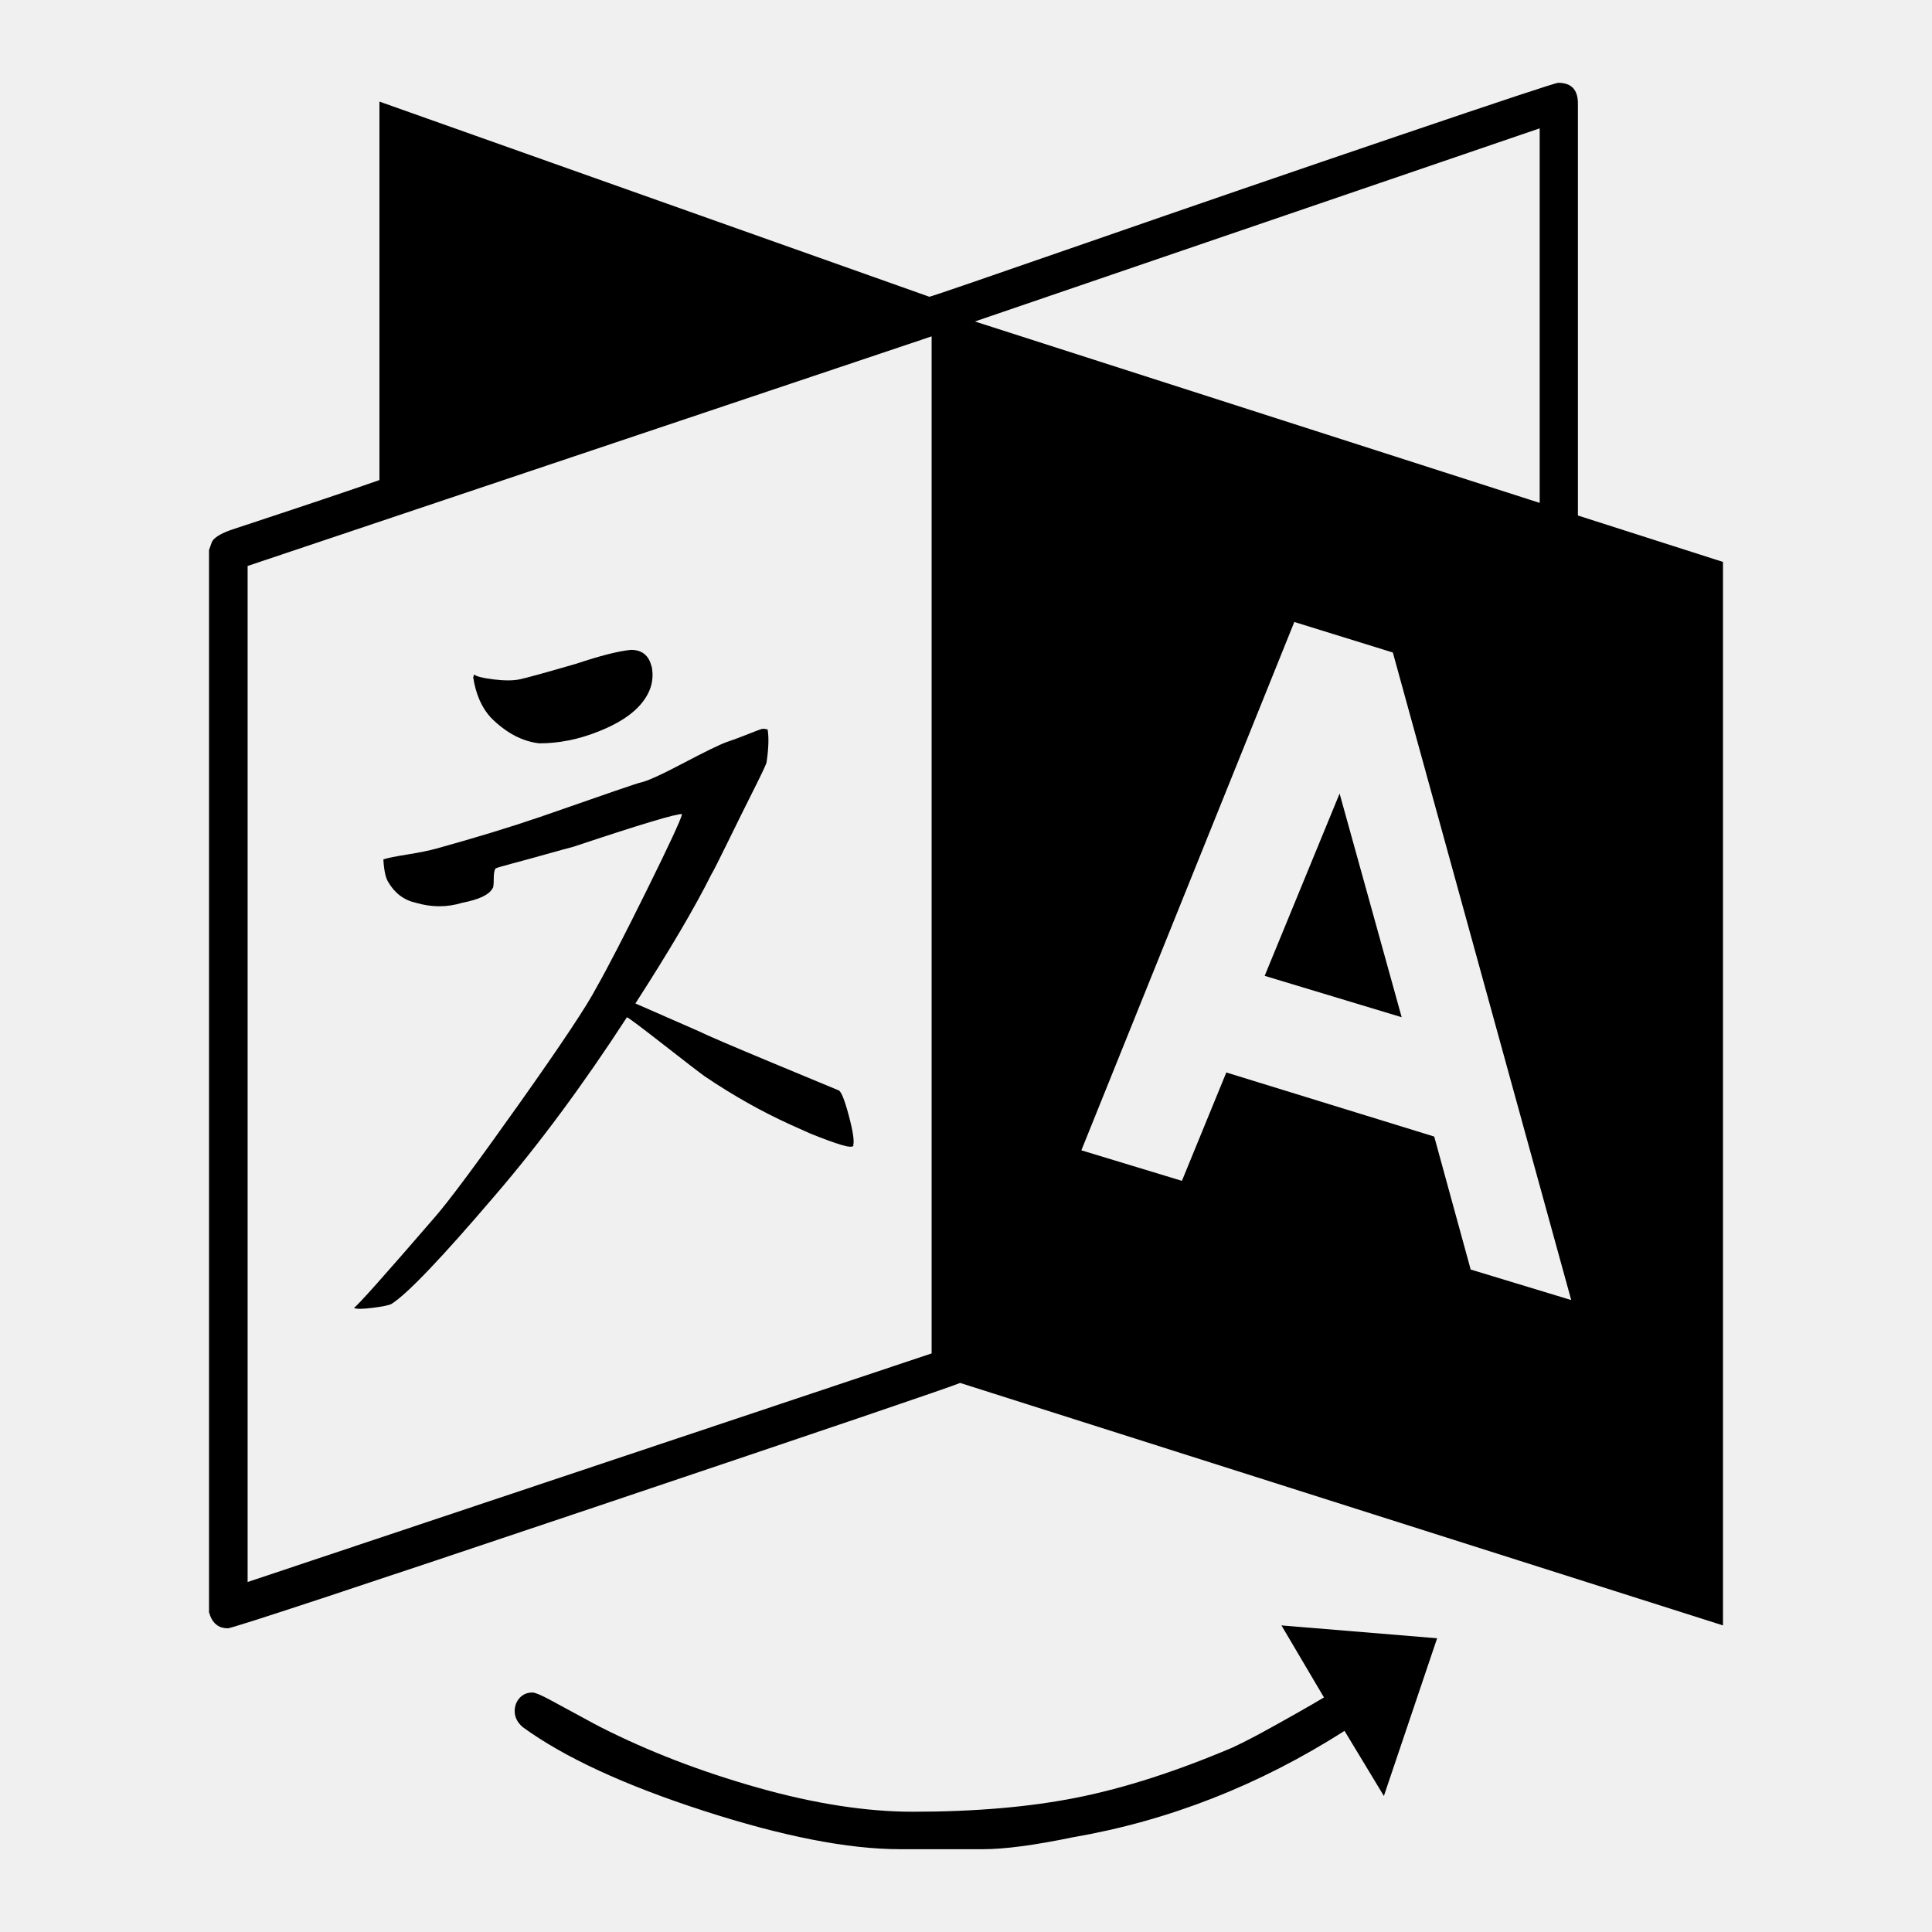
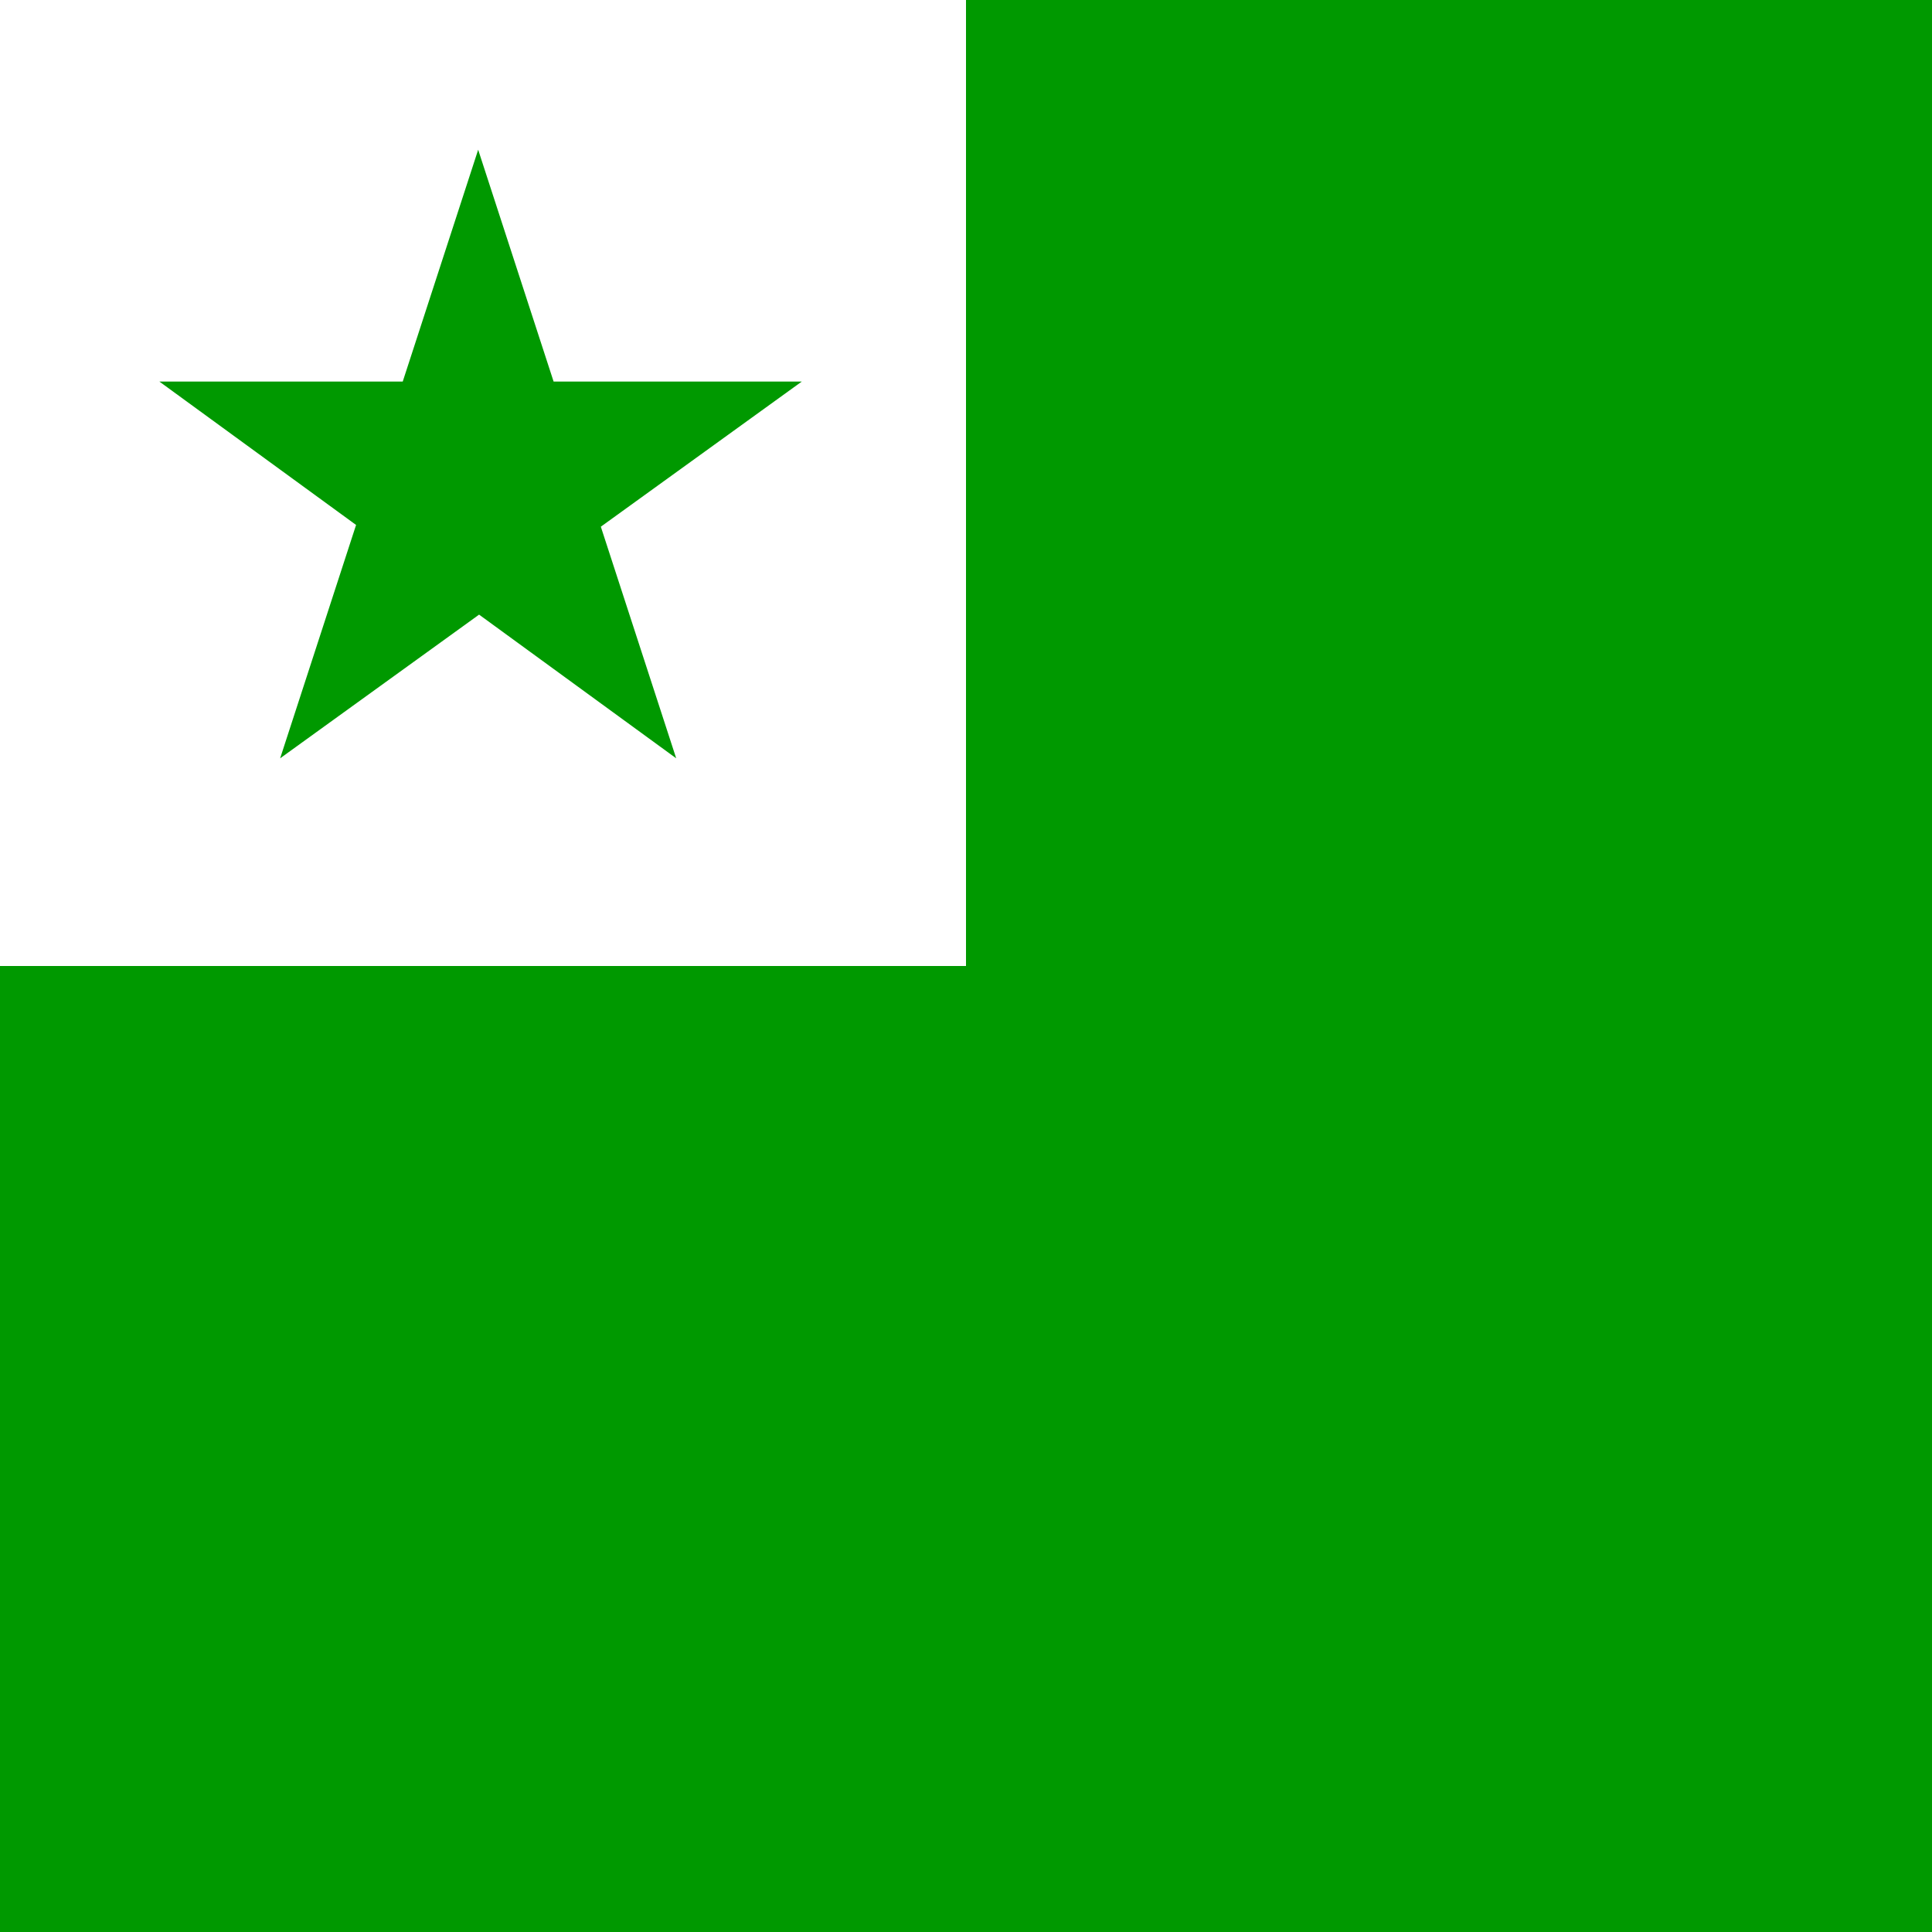
- <svg xmlns="http://www.w3.org/2000/svg" class="svg-icon" style="background-color: #fff" viewBox="-48 -48 1120 1120" version="1.1">
-   <path d="M446.876 615.994q-0.585 1.682-7.167-0.293t-17.991-6.582l-11.409-5.119q-25.158-11.409-49.73-28.01-4.022-2.852-23.402-17.991t-21.72-16.309q-38.248 58.872-76.57 103.409-46.293 54.264-59.969 62.821-2.267 1.17-11.116 2.267t-10.604 0q3.437-2.267 46.878-52.582 11.994-13.676 48.852-65.673t44.83-67.428q9.727-17.113 29.107-56.312t20.55-44.245q-4.534-0.585-62.821 18.868-4.534 1.17-15.723 4.315t-19.746 5.412-9.727 2.852q-1.17 1.17-1.17 5.997t-0.585 5.412q-2.852 5.704-17.698 8.556-13.164 4.022-26.84 0-10.312-2.267-16.016-11.994-2.267-3.437-2.852-13.164 3.437-1.17 13.968-2.852t16.82-3.437q33.129-9.142 59.969-18.283 57.116-19.965 58.287-19.965 5.704-1.17 24.572-11.116t25.158-12.286q5.119-1.682 12.286-4.534t8.264-3.145 3.437 0.293q1.17 6.874-0.585 18.868 0 1.17-7.167 15.431t-15.138 30.569-9.727 19.161q-14.261 28.595-44.026 74.814l36.566 16.016q6.874 3.437 42.563 18.283t38.541 16.016q2.267 0.585 5.997 14.553t2.56 17.406zM329.791 338.311q1.682 8.556-2.267 16.016-6.874 13.164-28.595 21.72-17.113 6.874-34.299 6.874-14.846-1.682-28.01-14.846-7.971-8.556-10.312-23.402l0.585-1.682q1.682 1.682 11.116 2.852t15.138 0 33.129-9.142q20.55-6.874 31.447-7.971 9.727 0 11.994 9.727zM728.582 412.028l35.981 129.664-79.422-23.987zM95.547 869.106l396.524-132.516 0-589.593-396.524 133.101 0 589.082zM804.566 687.957l58.287 17.698-103.409-375.389-57.116-17.698-123.448 306.279 58.287 17.698 25.743-62.821 120.522 37.151zM517.156 138.367l327.414 105.164 0-217.13zM694.868 894.263l90.245 7.46-30.862 91.416-22.817-37.736q-74.303 47.39-157.673 61.724-33.129 6.874-51.997 6.874l-47.975 0q-45.123 0-114.013-22.305t-104.872-48.56q-4.534-4.022-4.534-9.142 0-4.534 2.852-7.679t7.46-3.145q2.267 0 10.312 4.315t17.406 9.434 11.701 6.289q41.685 21.135 91.123 35.104t89.953 13.968q54.264 0 95.438-8.264t89.733-28.887q8.556-4.022 17.406-8.849t19.453-10.824 16.309-9.434zM950.831 277.757l0 616.506-442.232-140.56q-7.971 3.437-214.278 72.84t-210.256 69.403q-7.46 0-10.312-7.46 0-0.585-0.585-1.682l0-615.921q1.682-5.119 2.267-5.704 2.852-3.437 11.409-6.289 60.554-19.965 85.126-28.595l0-219.397 318.784 113.136q1.17 0 91.708-31.447t180.564-62.016 92.293-30.569q11.409 0 11.409 11.994l0 238.85z" fill="#000" />
+ <svg xmlns="http://www.w3.org/2000/svg" width="400" height="400">
+   <path fill="#FFF" d="m0,0h202v202H0" />
+   <path fill="#090" d="m0,200H200V0H600V400H0m58-243 41-126 41,126-107-78h133" />
</svg>
